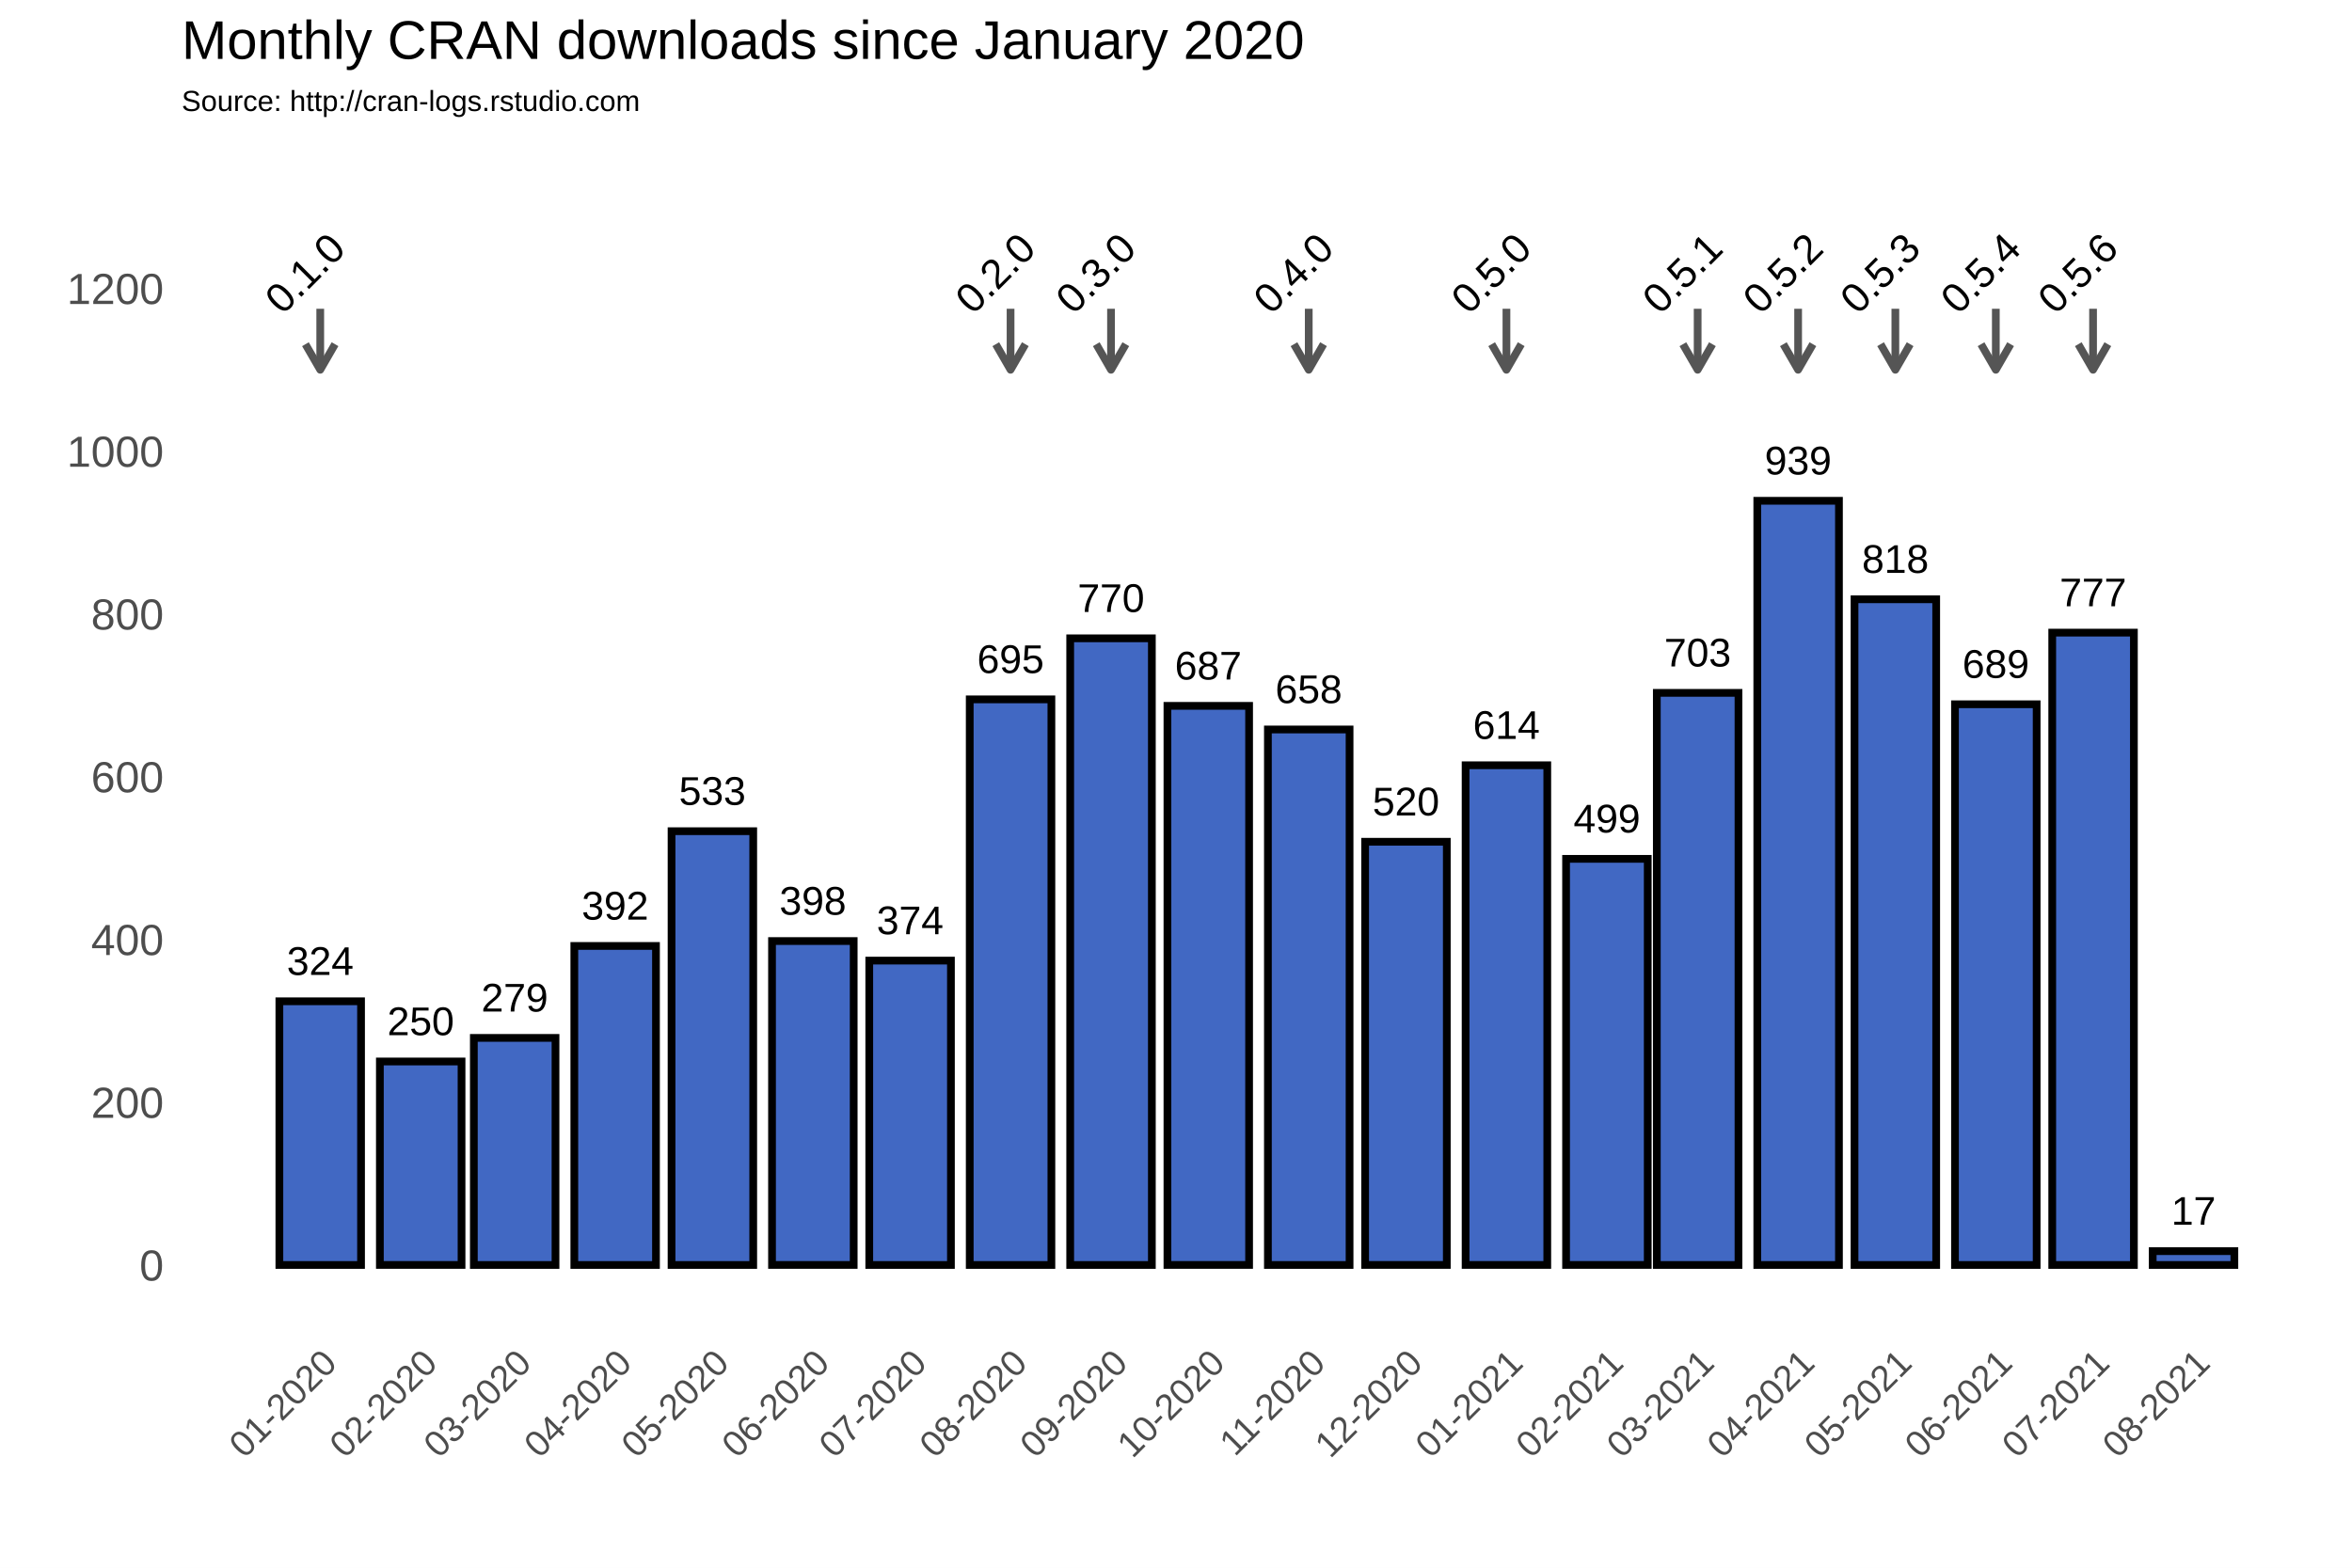
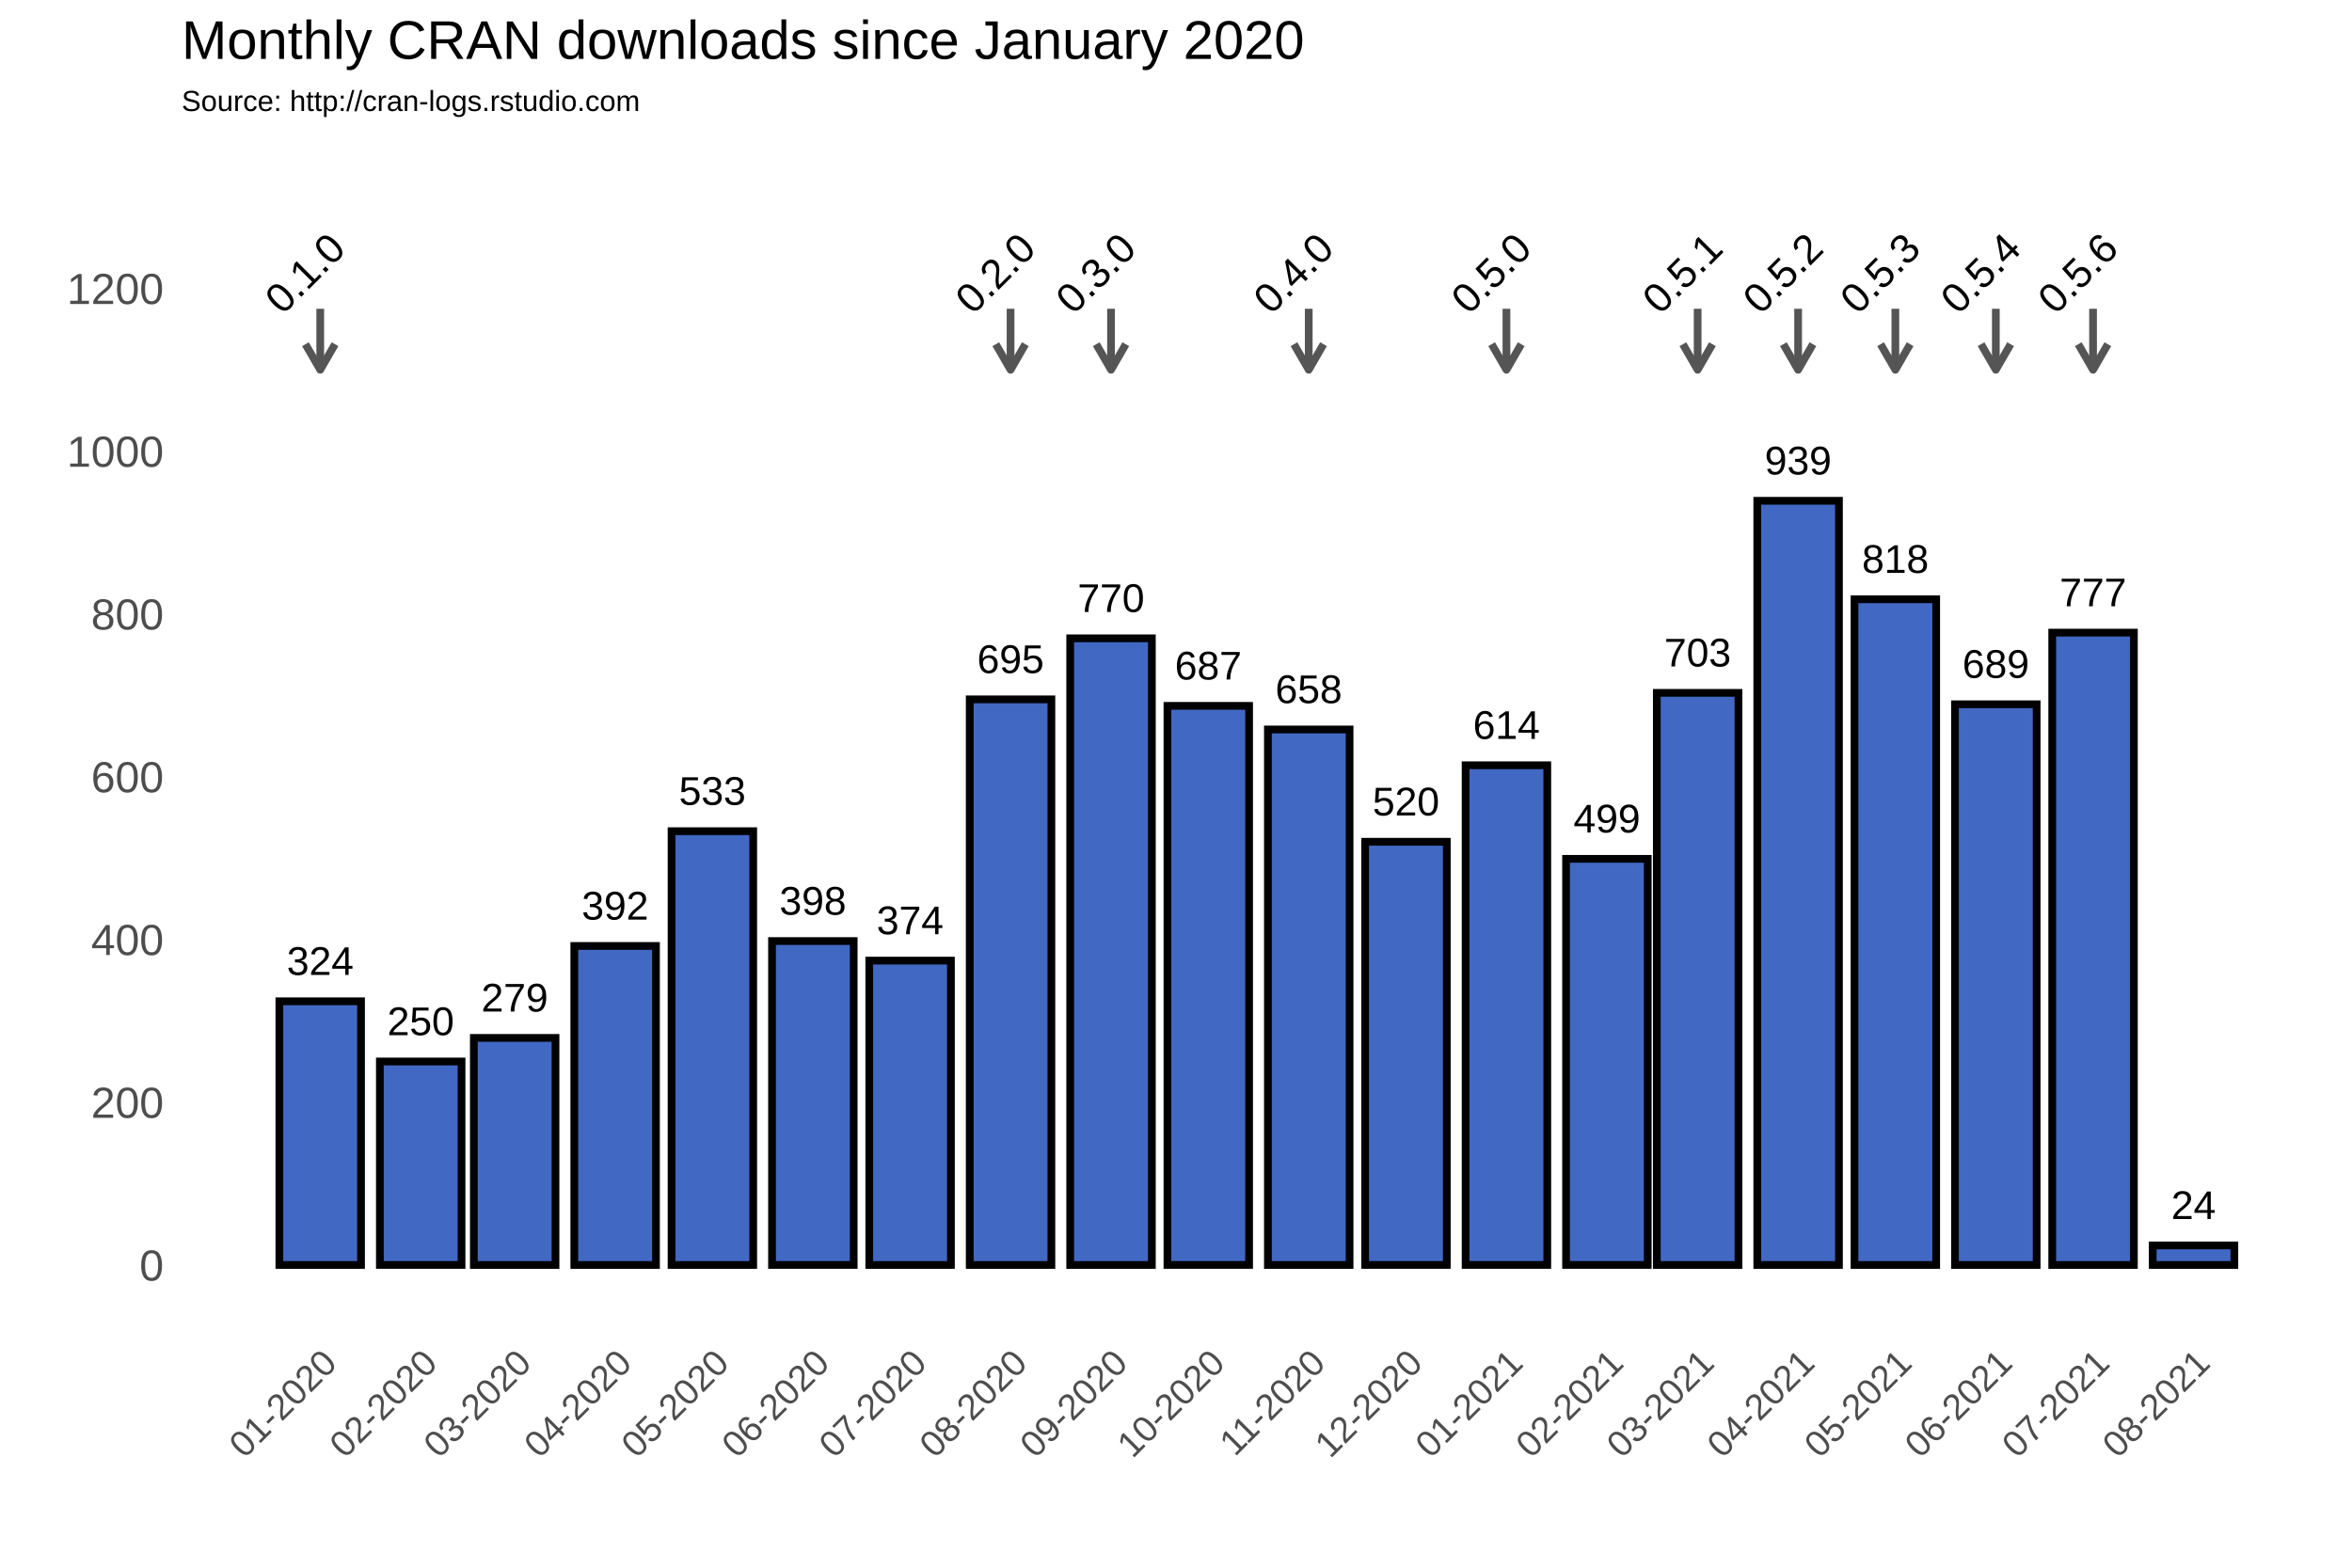
<svg xmlns="http://www.w3.org/2000/svg" class="svglite" width="648.00pt" height="432.00pt" viewBox="0 0 648.00 432.00">
  <defs>
    <style type="text/css">
    .svglite line, .svglite polyline, .svglite polygon, .svglite path, .svglite rect, .svglite circle {
      fill: none;
      stroke: #000000;
      stroke-linecap: round;
      stroke-linejoin: round;
      stroke-miterlimit: 10.00;
    }
  </style>
  </defs>
  <rect width="100%" height="100%" style="stroke: none; fill: #FFFFFF;" />
  <defs>
    <clipPath id="cpMC4wMHw2NDguMDB8MC4wMHw0MzIuMDA=">
      <rect x="0.00" y="0.00" width="648.00" height="432.00" />
    </clipPath>
  </defs>
  <g clip-path="url(#cpMC4wMHw2NDguMDB8MC4wMHw0MzIuMDA=)">
    <rect x="0.00" y="0.00" width="648.00" height="432.00" style="stroke-width: 1.07; stroke: #FFFFFF; fill: #FFFFFF;" />
  </g>
  <defs>
    <clipPath id="cpNTAuMDR8NjQyLjUyfDM3Ljc2fDM2My4zOA==">
      <rect x="50.04" y="37.76" width="592.48" height="325.62" />
    </clipPath>
  </defs>
  <g clip-path="url(#cpNTAuMDR8NjQyLjUyfDM3Ljc2fDM2My4zOA==)">
    <rect x="50.04" y="37.76" width="592.48" height="325.62" style="stroke-width: 1.07; stroke: none;" />
    <polyline points="50.04,326.15 642.52,326.15 " style="stroke-width: 0.53; stroke: #FFFFFF; stroke-linecap: butt;" />
    <polyline points="50.04,281.30 642.52,281.30 " style="stroke-width: 0.53; stroke: #FFFFFF; stroke-linecap: butt;" />
    <polyline points="50.04,236.45 642.52,236.45 " style="stroke-width: 0.53; stroke: #FFFFFF; stroke-linecap: butt;" />
    <polyline points="50.04,191.60 642.52,191.60 " style="stroke-width: 0.53; stroke: #FFFFFF; stroke-linecap: butt;" />
    <polyline points="50.04,146.75 642.52,146.75 " style="stroke-width: 0.53; stroke: #FFFFFF; stroke-linecap: butt;" />
    <polyline points="50.04,101.90 642.52,101.90 " style="stroke-width: 0.53; stroke: #FFFFFF; stroke-linecap: butt;" />
    <polyline points="50.04,57.04 642.52,57.04 " style="stroke-width: 0.53; stroke: #FFFFFF; stroke-linecap: butt;" />
    <polyline points="60.54,363.38 60.54,37.76 " style="stroke-width: 0.53; stroke: #FFFFFF; stroke-linecap: butt;" />
    <polyline points="74.38,363.38 74.38,37.76 " style="stroke-width: 0.53; stroke: #FFFFFF; stroke-linecap: butt;" />
    <polyline points="102.07,363.38 102.07,37.76 " style="stroke-width: 0.53; stroke: #FFFFFF; stroke-linecap: butt;" />
    <polyline points="128.85,363.38 128.85,37.76 " style="stroke-width: 0.53; stroke: #FFFFFF; stroke-linecap: butt;" />
    <polyline points="155.64,363.38 155.64,37.76 " style="stroke-width: 0.53; stroke: #FFFFFF; stroke-linecap: butt;" />
    <polyline points="182.88,363.38 182.88,37.76 " style="stroke-width: 0.53; stroke: #FFFFFF; stroke-linecap: butt;" />
    <polyline points="210.11,363.38 210.11,37.76 " style="stroke-width: 0.53; stroke: #FFFFFF; stroke-linecap: butt;" />
    <polyline points="237.34,363.38 237.34,37.76 " style="stroke-width: 0.53; stroke: #FFFFFF; stroke-linecap: butt;" />
    <polyline points="264.58,363.38 264.58,37.76 " style="stroke-width: 0.53; stroke: #FFFFFF; stroke-linecap: butt;" />
    <polyline points="292.26,363.38 292.26,37.76 " style="stroke-width: 0.53; stroke: #FFFFFF; stroke-linecap: butt;" />
    <polyline points="319.49,363.38 319.49,37.76 " style="stroke-width: 0.53; stroke: #FFFFFF; stroke-linecap: butt;" />
    <polyline points="346.73,363.38 346.73,37.76 " style="stroke-width: 0.53; stroke: #FFFFFF; stroke-linecap: butt;" />
    <polyline points="373.96,363.38 373.96,37.76 " style="stroke-width: 0.53; stroke: #FFFFFF; stroke-linecap: butt;" />
    <polyline points="401.20,363.38 401.20,37.76 " style="stroke-width: 0.53; stroke: #FFFFFF; stroke-linecap: butt;" />
    <polyline points="428.88,363.38 428.88,37.76 " style="stroke-width: 0.53; stroke: #FFFFFF; stroke-linecap: butt;" />
    <polyline points="455.22,363.38 455.22,37.76 " style="stroke-width: 0.53; stroke: #FFFFFF; stroke-linecap: butt;" />
    <polyline points="481.56,363.38 481.56,37.76 " style="stroke-width: 0.53; stroke: #FFFFFF; stroke-linecap: butt;" />
    <polyline points="508.80,363.38 508.80,37.76 " style="stroke-width: 0.53; stroke: #FFFFFF; stroke-linecap: butt;" />
    <polyline points="536.03,363.38 536.03,37.76 " style="stroke-width: 0.53; stroke: #FFFFFF; stroke-linecap: butt;" />
    <polyline points="563.26,363.38 563.26,37.76 " style="stroke-width: 0.53; stroke: #FFFFFF; stroke-linecap: butt;" />
    <polyline points="590.50,363.38 590.50,37.76 " style="stroke-width: 0.53; stroke: #FFFFFF; stroke-linecap: butt;" />
    <polyline points="618.18,363.38 618.18,37.76 " style="stroke-width: 0.53; stroke: #FFFFFF; stroke-linecap: butt;" />
    <polyline points="632.02,363.38 632.02,37.76 " style="stroke-width: 0.53; stroke: #FFFFFF; stroke-linecap: butt;" />
    <polyline points="50.04,348.58 642.52,348.58 " style="stroke-width: 1.07; stroke: #FFFFFF; stroke-linecap: butt;" />
    <polyline points="50.04,303.73 642.52,303.73 " style="stroke-width: 1.07; stroke: #FFFFFF; stroke-linecap: butt;" />
    <polyline points="50.04,258.88 642.52,258.88 " style="stroke-width: 1.07; stroke: #FFFFFF; stroke-linecap: butt;" />
    <polyline points="50.04,214.02 642.52,214.02 " style="stroke-width: 1.07; stroke: #FFFFFF; stroke-linecap: butt;" />
    <polyline points="50.04,169.17 642.52,169.17 " style="stroke-width: 1.07; stroke: #FFFFFF; stroke-linecap: butt;" />
    <polyline points="50.04,124.32 642.52,124.32 " style="stroke-width: 1.07; stroke: #FFFFFF; stroke-linecap: butt;" />
    <polyline points="50.04,79.47 642.52,79.47 " style="stroke-width: 1.07; stroke: #FFFFFF; stroke-linecap: butt;" />
    <polyline points="88.23,363.38 88.23,37.76 " style="stroke-width: 1.07; stroke: #FFFFFF; stroke-linecap: butt;" />
    <polyline points="115.91,363.38 115.91,37.76 " style="stroke-width: 1.07; stroke: #FFFFFF; stroke-linecap: butt;" />
    <polyline points="141.80,363.38 141.80,37.76 " style="stroke-width: 1.07; stroke: #FFFFFF; stroke-linecap: butt;" />
    <polyline points="169.48,363.38 169.48,37.76 " style="stroke-width: 1.07; stroke: #FFFFFF; stroke-linecap: butt;" />
    <polyline points="196.27,363.38 196.27,37.76 " style="stroke-width: 1.07; stroke: #FFFFFF; stroke-linecap: butt;" />
    <polyline points="223.95,363.38 223.95,37.76 " style="stroke-width: 1.07; stroke: #FFFFFF; stroke-linecap: butt;" />
    <polyline points="250.74,363.38 250.74,37.76 " style="stroke-width: 1.07; stroke: #FFFFFF; stroke-linecap: butt;" />
    <polyline points="278.42,363.38 278.42,37.76 " style="stroke-width: 1.07; stroke: #FFFFFF; stroke-linecap: butt;" />
    <polyline points="306.10,363.38 306.10,37.76 " style="stroke-width: 1.07; stroke: #FFFFFF; stroke-linecap: butt;" />
    <polyline points="332.89,363.38 332.89,37.76 " style="stroke-width: 1.07; stroke: #FFFFFF; stroke-linecap: butt;" />
    <polyline points="360.57,363.38 360.57,37.76 " style="stroke-width: 1.07; stroke: #FFFFFF; stroke-linecap: butt;" />
    <polyline points="387.36,363.38 387.36,37.76 " style="stroke-width: 1.07; stroke: #FFFFFF; stroke-linecap: butt;" />
    <polyline points="415.04,363.38 415.04,37.76 " style="stroke-width: 1.07; stroke: #FFFFFF; stroke-linecap: butt;" />
    <polyline points="442.72,363.38 442.72,37.76 " style="stroke-width: 1.07; stroke: #FFFFFF; stroke-linecap: butt;" />
    <polyline points="467.72,363.38 467.72,37.76 " style="stroke-width: 1.07; stroke: #FFFFFF; stroke-linecap: butt;" />
    <polyline points="495.40,363.38 495.40,37.76 " style="stroke-width: 1.07; stroke: #FFFFFF; stroke-linecap: butt;" />
    <polyline points="522.19,363.38 522.19,37.76 " style="stroke-width: 1.07; stroke: #FFFFFF; stroke-linecap: butt;" />
    <polyline points="549.87,363.38 549.87,37.76 " style="stroke-width: 1.07; stroke: #FFFFFF; stroke-linecap: butt;" />
    <polyline points="576.66,363.38 576.66,37.76 " style="stroke-width: 1.07; stroke: #FFFFFF; stroke-linecap: butt;" />
    <polyline points="604.34,363.38 604.34,37.76 " style="stroke-width: 1.07; stroke: #FFFFFF; stroke-linecap: butt;" />
    <rect x="76.97" y="275.92" width="22.50" height="72.66" style="stroke-width: 2.13; stroke-linecap: square; stroke-linejoin: miter; fill: #4168C3;" />
    <rect x="104.66" y="292.51" width="22.50" height="56.06" style="stroke-width: 2.13; stroke-linecap: square; stroke-linejoin: miter; fill: #4168C3;" />
    <rect x="130.55" y="286.01" width="22.50" height="62.57" style="stroke-width: 2.13; stroke-linecap: square; stroke-linejoin: miter; fill: #4168C3;" />
    <rect x="158.23" y="260.67" width="22.50" height="87.91" style="stroke-width: 2.13; stroke-linecap: square; stroke-linejoin: miter; fill: #4168C3;" />
    <rect x="185.02" y="229.05" width="22.50" height="119.53" style="stroke-width: 2.13; stroke-linecap: square; stroke-linejoin: miter; fill: #4168C3;" />
    <rect x="212.70" y="259.32" width="22.50" height="89.25" style="stroke-width: 2.13; stroke-linecap: square; stroke-linejoin: miter; fill: #4168C3;" />
    <rect x="239.49" y="264.71" width="22.50" height="83.87" style="stroke-width: 2.13; stroke-linecap: square; stroke-linejoin: miter; fill: #4168C3;" />
    <rect x="267.17" y="192.72" width="22.50" height="155.86" style="stroke-width: 2.13; stroke-linecap: square; stroke-linejoin: miter; fill: #4168C3;" />
    <rect x="294.85" y="175.90" width="22.50" height="172.68" style="stroke-width: 2.13; stroke-linecap: square; stroke-linejoin: miter; fill: #4168C3;" />
    <rect x="321.64" y="194.51" width="22.50" height="154.06" style="stroke-width: 2.13; stroke-linecap: square; stroke-linejoin: miter; fill: #4168C3;" />
    <rect x="349.32" y="201.02" width="22.50" height="147.56" style="stroke-width: 2.13; stroke-linecap: square; stroke-linejoin: miter; fill: #4168C3;" />
    <rect x="376.11" y="231.96" width="22.50" height="116.61" style="stroke-width: 2.13; stroke-linecap: square; stroke-linejoin: miter; fill: #4168C3;" />
    <rect x="403.79" y="210.88" width="22.50" height="137.69" style="stroke-width: 2.13; stroke-linecap: square; stroke-linejoin: miter; fill: #4168C3;" />
    <rect x="431.47" y="236.67" width="22.50" height="111.90" style="stroke-width: 2.13; stroke-linecap: square; stroke-linejoin: miter; fill: #4168C3;" />
    <rect x="456.47" y="190.93" width="22.50" height="157.65" style="stroke-width: 2.13; stroke-linecap: square; stroke-linejoin: miter; fill: #4168C3;" />
    <rect x="484.15" y="138.00" width="22.50" height="210.58" style="stroke-width: 2.13; stroke-linecap: square; stroke-linejoin: miter; fill: #4168C3;" />
    <rect x="510.94" y="165.14" width="22.50" height="183.44" style="stroke-width: 2.13; stroke-linecap: square; stroke-linejoin: miter; fill: #4168C3;" />
    <rect x="538.62" y="194.07" width="22.50" height="154.51" style="stroke-width: 2.13; stroke-linecap: square; stroke-linejoin: miter; fill: #4168C3;" />
    <rect x="565.41" y="174.33" width="22.50" height="174.25" style="stroke-width: 2.13; stroke-linecap: square; stroke-linejoin: miter; fill: #4168C3;" />
-     <rect x="593.09" y="344.77" width="22.50" height="3.81" style="stroke-width: 2.13; stroke-linecap: square; stroke-linejoin: miter; fill: #4168C3;" />
+     <rect x="593.09" y="343.20" width="22.50" height="5.38" style="stroke-width: 2.13; stroke-linecap: square; stroke-linejoin: miter; fill: #4168C3;" />
    <text x="88.23" y="268.66" text-anchor="middle" style="font-size: 11.04px; font-family: Arial;" textLength="18.40px" lengthAdjust="spacingAndGlyphs">324</text>
    <text x="115.91" y="285.25" text-anchor="middle" style="font-size: 11.04px; font-family: Arial;" textLength="18.40px" lengthAdjust="spacingAndGlyphs">250</text>
    <text x="141.80" y="278.75" text-anchor="middle" style="font-size: 11.04px; font-family: Arial;" textLength="18.40px" lengthAdjust="spacingAndGlyphs">279</text>
    <text x="169.48" y="253.41" text-anchor="middle" style="font-size: 11.04px; font-family: Arial;" textLength="18.40px" lengthAdjust="spacingAndGlyphs">392</text>
    <text x="196.27" y="221.79" text-anchor="middle" style="font-size: 11.04px; font-family: Arial;" textLength="18.40px" lengthAdjust="spacingAndGlyphs">533</text>
    <text x="223.95" y="252.06" text-anchor="middle" style="font-size: 11.04px; font-family: Arial;" textLength="18.40px" lengthAdjust="spacingAndGlyphs">398</text>
    <text x="250.74" y="257.44" text-anchor="middle" style="font-size: 11.04px; font-family: Arial;" textLength="18.40px" lengthAdjust="spacingAndGlyphs">374</text>
    <text x="278.42" y="185.46" text-anchor="middle" style="font-size: 11.04px; font-family: Arial;" textLength="18.40px" lengthAdjust="spacingAndGlyphs">695</text>
    <text x="306.10" y="168.64" text-anchor="middle" style="font-size: 11.04px; font-family: Arial;" textLength="18.40px" lengthAdjust="spacingAndGlyphs">770</text>
    <text x="332.89" y="187.25" text-anchor="middle" style="font-size: 11.04px; font-family: Arial;" textLength="18.40px" lengthAdjust="spacingAndGlyphs">687</text>
    <text x="360.57" y="193.75" text-anchor="middle" style="font-size: 11.04px; font-family: Arial;" textLength="18.40px" lengthAdjust="spacingAndGlyphs">658</text>
    <text x="387.36" y="224.70" text-anchor="middle" style="font-size: 11.04px; font-family: Arial;" textLength="18.40px" lengthAdjust="spacingAndGlyphs">520</text>
    <text x="415.04" y="203.62" text-anchor="middle" style="font-size: 11.04px; font-family: Arial;" textLength="18.40px" lengthAdjust="spacingAndGlyphs">614</text>
    <text x="442.72" y="229.41" text-anchor="middle" style="font-size: 11.04px; font-family: Arial;" textLength="18.40px" lengthAdjust="spacingAndGlyphs">499</text>
    <text x="467.72" y="183.66" text-anchor="middle" style="font-size: 11.04px; font-family: Arial;" textLength="18.40px" lengthAdjust="spacingAndGlyphs">703</text>
    <text x="495.40" y="130.74" text-anchor="middle" style="font-size: 11.04px; font-family: Arial;" textLength="18.40px" lengthAdjust="spacingAndGlyphs">939</text>
    <text x="522.19" y="157.87" text-anchor="middle" style="font-size: 11.04px; font-family: Arial;" textLength="18.40px" lengthAdjust="spacingAndGlyphs">818</text>
    <text x="549.87" y="186.80" text-anchor="middle" style="font-size: 11.04px; font-family: Arial;" textLength="18.40px" lengthAdjust="spacingAndGlyphs">689</text>
    <text x="576.66" y="167.07" text-anchor="middle" style="font-size: 11.04px; font-family: Arial;" textLength="18.40px" lengthAdjust="spacingAndGlyphs">777</text>
-     <text x="604.34" y="337.50" text-anchor="middle" style="font-size: 11.04px; font-family: Arial;" textLength="12.27px" lengthAdjust="spacingAndGlyphs">17</text>
+     <text x="604.34" y="335.93" text-anchor="middle" style="font-size: 11.04px; font-family: Arial;" textLength="12.27px" lengthAdjust="spacingAndGlyphs">24</text>
    <line x1="88.23" y1="85.08" x2="88.23" y2="101.90" style="stroke-width: 2.13; stroke: #555555; stroke-linecap: butt;" />
    <polyline points="84.15,94.85 88.23,101.90 92.30,94.85 " style="stroke-width: 2.13; stroke: #555555; stroke-linecap: butt;" />
    <line x1="278.42" y1="85.08" x2="278.42" y2="101.90" style="stroke-width: 2.13; stroke: #555555; stroke-linecap: butt;" />
    <polyline points="274.35,94.85 278.42,101.90 282.49,94.85 " style="stroke-width: 2.13; stroke: #555555; stroke-linecap: butt;" />
    <line x1="306.10" y1="85.08" x2="306.10" y2="101.90" style="stroke-width: 2.13; stroke: #555555; stroke-linecap: butt;" />
    <polyline points="302.03,94.85 306.10,101.90 310.17,94.85 " style="stroke-width: 2.13; stroke: #555555; stroke-linecap: butt;" />
    <line x1="360.57" y1="85.08" x2="360.57" y2="101.90" style="stroke-width: 2.13; stroke: #555555; stroke-linecap: butt;" />
    <polyline points="356.50,94.85 360.57,101.90 364.64,94.85 " style="stroke-width: 2.13; stroke: #555555; stroke-linecap: butt;" />
    <line x1="415.04" y1="85.08" x2="415.04" y2="101.90" style="stroke-width: 2.13; stroke: #555555; stroke-linecap: butt;" />
    <polyline points="410.97,94.85 415.04,101.90 419.11,94.85 " style="stroke-width: 2.13; stroke: #555555; stroke-linecap: butt;" />
    <line x1="467.72" y1="85.08" x2="467.72" y2="101.90" style="stroke-width: 2.13; stroke: #555555; stroke-linecap: butt;" />
    <polyline points="463.65,94.85 467.72,101.90 471.79,94.85 " style="stroke-width: 2.13; stroke: #555555; stroke-linecap: butt;" />
    <line x1="495.40" y1="85.08" x2="495.40" y2="101.90" style="stroke-width: 2.13; stroke: #555555; stroke-linecap: butt;" />
    <polyline points="491.33,94.85 495.40,101.90 499.47,94.85 " style="stroke-width: 2.13; stroke: #555555; stroke-linecap: butt;" />
    <line x1="522.19" y1="85.08" x2="522.19" y2="101.90" style="stroke-width: 2.13; stroke: #555555; stroke-linecap: butt;" />
    <polyline points="518.12,94.85 522.19,101.90 526.26,94.85 " style="stroke-width: 2.13; stroke: #555555; stroke-linecap: butt;" />
    <line x1="549.87" y1="85.08" x2="549.87" y2="101.90" style="stroke-width: 2.13; stroke: #555555; stroke-linecap: butt;" />
    <polyline points="545.80,94.85 549.87,101.90 553.94,94.85 " style="stroke-width: 2.13; stroke: #555555; stroke-linecap: butt;" />
    <line x1="576.66" y1="85.08" x2="576.66" y2="101.90" style="stroke-width: 2.13; stroke: #555555; stroke-linecap: butt;" />
    <polyline points="572.59,94.85 576.66,101.90 580.73,94.85 " style="stroke-width: 2.13; stroke: #555555; stroke-linecap: butt;" />
    <text transform="translate(86.79,78.03) rotate(-45)" text-anchor="middle" style="font-size: 11.38px; font-family: Arial;" textLength="25.31px" lengthAdjust="spacingAndGlyphs">0.1.0</text>
    <text transform="translate(276.98,78.03) rotate(-45)" text-anchor="middle" style="font-size: 11.38px; font-family: Arial;" textLength="25.31px" lengthAdjust="spacingAndGlyphs">0.2.0</text>
    <text transform="translate(304.66,78.03) rotate(-45)" text-anchor="middle" style="font-size: 11.38px; font-family: Arial;" textLength="25.31px" lengthAdjust="spacingAndGlyphs">0.3.0</text>
    <text transform="translate(359.13,78.03) rotate(-45)" text-anchor="middle" style="font-size: 11.38px; font-family: Arial;" textLength="25.31px" lengthAdjust="spacingAndGlyphs">0.4.0</text>
    <text transform="translate(413.60,78.03) rotate(-45)" text-anchor="middle" style="font-size: 11.38px; font-family: Arial;" textLength="25.31px" lengthAdjust="spacingAndGlyphs">0.5.0</text>
    <text transform="translate(466.28,78.03) rotate(-45)" text-anchor="middle" style="font-size: 11.38px; font-family: Arial;" textLength="25.31px" lengthAdjust="spacingAndGlyphs">0.5.1</text>
    <text transform="translate(493.96,78.03) rotate(-45)" text-anchor="middle" style="font-size: 11.38px; font-family: Arial;" textLength="25.31px" lengthAdjust="spacingAndGlyphs">0.5.2</text>
    <text transform="translate(520.75,78.03) rotate(-45)" text-anchor="middle" style="font-size: 11.38px; font-family: Arial;" textLength="25.31px" lengthAdjust="spacingAndGlyphs">0.5.3</text>
    <text transform="translate(548.43,78.03) rotate(-45)" text-anchor="middle" style="font-size: 11.38px; font-family: Arial;" textLength="25.31px" lengthAdjust="spacingAndGlyphs">0.5.4</text>
    <text transform="translate(575.22,78.03) rotate(-45)" text-anchor="middle" style="font-size: 11.38px; font-family: Arial;" textLength="25.31px" lengthAdjust="spacingAndGlyphs">0.5.6</text>
  </g>
  <g clip-path="url(#cpMC4wMHw2NDguMDB8MC4wMHw0MzIuMDA=)">
    <text x="45.11" y="352.88" text-anchor="end" style="font-size: 12.00px; fill: #4D4D4D; font-family: Arial;" textLength="6.67px" lengthAdjust="spacingAndGlyphs">0</text>
    <text x="45.11" y="308.03" text-anchor="end" style="font-size: 12.00px; fill: #4D4D4D; font-family: Arial;" textLength="20.02px" lengthAdjust="spacingAndGlyphs">200</text>
    <text x="45.11" y="263.17" text-anchor="end" style="font-size: 12.00px; fill: #4D4D4D; font-family: Arial;" textLength="20.02px" lengthAdjust="spacingAndGlyphs">400</text>
    <text x="45.11" y="218.32" text-anchor="end" style="font-size: 12.00px; fill: #4D4D4D; font-family: Arial;" textLength="20.02px" lengthAdjust="spacingAndGlyphs">600</text>
    <text x="45.11" y="173.47" text-anchor="end" style="font-size: 12.00px; fill: #4D4D4D; font-family: Arial;" textLength="20.02px" lengthAdjust="spacingAndGlyphs">800</text>
    <text x="45.11" y="128.62" text-anchor="end" style="font-size: 12.00px; fill: #4D4D4D; font-family: Arial;" textLength="26.70px" lengthAdjust="spacingAndGlyphs">1000</text>
    <text x="45.11" y="83.77" text-anchor="end" style="font-size: 12.00px; fill: #4D4D4D; font-family: Arial;" textLength="26.70px" lengthAdjust="spacingAndGlyphs">1200</text>
    <text transform="translate(93.29,376.17) rotate(-45)" text-anchor="end" style="font-size: 10.00px; fill: #4D4D4D; font-family: Arial;" textLength="36.73px" lengthAdjust="spacingAndGlyphs">01-2020</text>
    <text transform="translate(120.97,376.17) rotate(-45)" text-anchor="end" style="font-size: 10.00px; fill: #4D4D4D; font-family: Arial;" textLength="36.73px" lengthAdjust="spacingAndGlyphs">02-2020</text>
    <text transform="translate(146.87,376.17) rotate(-45)" text-anchor="end" style="font-size: 10.00px; fill: #4D4D4D; font-family: Arial;" textLength="36.73px" lengthAdjust="spacingAndGlyphs">03-2020</text>
    <text transform="translate(174.55,376.17) rotate(-45)" text-anchor="end" style="font-size: 10.00px; fill: #4D4D4D; font-family: Arial;" textLength="36.73px" lengthAdjust="spacingAndGlyphs">04-2020</text>
    <text transform="translate(201.34,376.17) rotate(-45)" text-anchor="end" style="font-size: 10.00px; fill: #4D4D4D; font-family: Arial;" textLength="36.73px" lengthAdjust="spacingAndGlyphs">05-2020</text>
    <text transform="translate(229.02,376.17) rotate(-45)" text-anchor="end" style="font-size: 10.00px; fill: #4D4D4D; font-family: Arial;" textLength="36.73px" lengthAdjust="spacingAndGlyphs">06-2020</text>
    <text transform="translate(255.80,376.17) rotate(-45)" text-anchor="end" style="font-size: 10.00px; fill: #4D4D4D; font-family: Arial;" textLength="36.73px" lengthAdjust="spacingAndGlyphs">07-2020</text>
    <text transform="translate(283.49,376.17) rotate(-45)" text-anchor="end" style="font-size: 10.00px; fill: #4D4D4D; font-family: Arial;" textLength="36.73px" lengthAdjust="spacingAndGlyphs">08-2020</text>
    <text transform="translate(311.17,376.17) rotate(-45)" text-anchor="end" style="font-size: 10.00px; fill: #4D4D4D; font-family: Arial;" textLength="36.73px" lengthAdjust="spacingAndGlyphs">09-2020</text>
    <text transform="translate(337.95,376.17) rotate(-45)" text-anchor="end" style="font-size: 10.00px; fill: #4D4D4D; font-family: Arial;" textLength="36.73px" lengthAdjust="spacingAndGlyphs">10-2020</text>
    <text transform="translate(365.63,376.17) rotate(-45)" text-anchor="end" style="font-size: 10.00px; fill: #4D4D4D; font-family: Arial;" textLength="35.99px" lengthAdjust="spacingAndGlyphs">11-2020</text>
    <text transform="translate(392.42,376.17) rotate(-45)" text-anchor="end" style="font-size: 10.00px; fill: #4D4D4D; font-family: Arial;" textLength="36.73px" lengthAdjust="spacingAndGlyphs">12-2020</text>
    <text transform="translate(420.10,376.17) rotate(-45)" text-anchor="end" style="font-size: 10.00px; fill: #4D4D4D; font-family: Arial;" textLength="36.73px" lengthAdjust="spacingAndGlyphs">01-2021</text>
    <text transform="translate(447.78,376.17) rotate(-45)" text-anchor="end" style="font-size: 10.00px; fill: #4D4D4D; font-family: Arial;" textLength="36.73px" lengthAdjust="spacingAndGlyphs">02-2021</text>
    <text transform="translate(472.79,376.17) rotate(-45)" text-anchor="end" style="font-size: 10.00px; fill: #4D4D4D; font-family: Arial;" textLength="36.73px" lengthAdjust="spacingAndGlyphs">03-2021</text>
    <text transform="translate(500.47,376.17) rotate(-45)" text-anchor="end" style="font-size: 10.00px; fill: #4D4D4D; font-family: Arial;" textLength="36.73px" lengthAdjust="spacingAndGlyphs">04-2021</text>
    <text transform="translate(527.25,376.17) rotate(-45)" text-anchor="end" style="font-size: 10.00px; fill: #4D4D4D; font-family: Arial;" textLength="36.73px" lengthAdjust="spacingAndGlyphs">05-2021</text>
    <text transform="translate(554.94,376.17) rotate(-45)" text-anchor="end" style="font-size: 10.00px; fill: #4D4D4D; font-family: Arial;" textLength="36.73px" lengthAdjust="spacingAndGlyphs">06-2021</text>
    <text transform="translate(581.72,376.17) rotate(-45)" text-anchor="end" style="font-size: 10.00px; fill: #4D4D4D; font-family: Arial;" textLength="36.73px" lengthAdjust="spacingAndGlyphs">07-2021</text>
    <text transform="translate(609.40,376.17) rotate(-45)" text-anchor="end" style="font-size: 10.00px; fill: #4D4D4D; font-family: Arial;" textLength="36.73px" lengthAdjust="spacingAndGlyphs">08-2021</text>
    <text x="50.04" y="30.59" style="font-size: 8.00px; font-family: Arial;" textLength="126.32px" lengthAdjust="spacingAndGlyphs">Source: http://cran-logs.rstudio.com</text>
    <text x="50.04" y="16.22" style="font-size: 15.00px; font-family: Arial;" textLength="309.25px" lengthAdjust="spacingAndGlyphs">Monthly CRAN downloads since January 2020</text>
  </g>
</svg>
